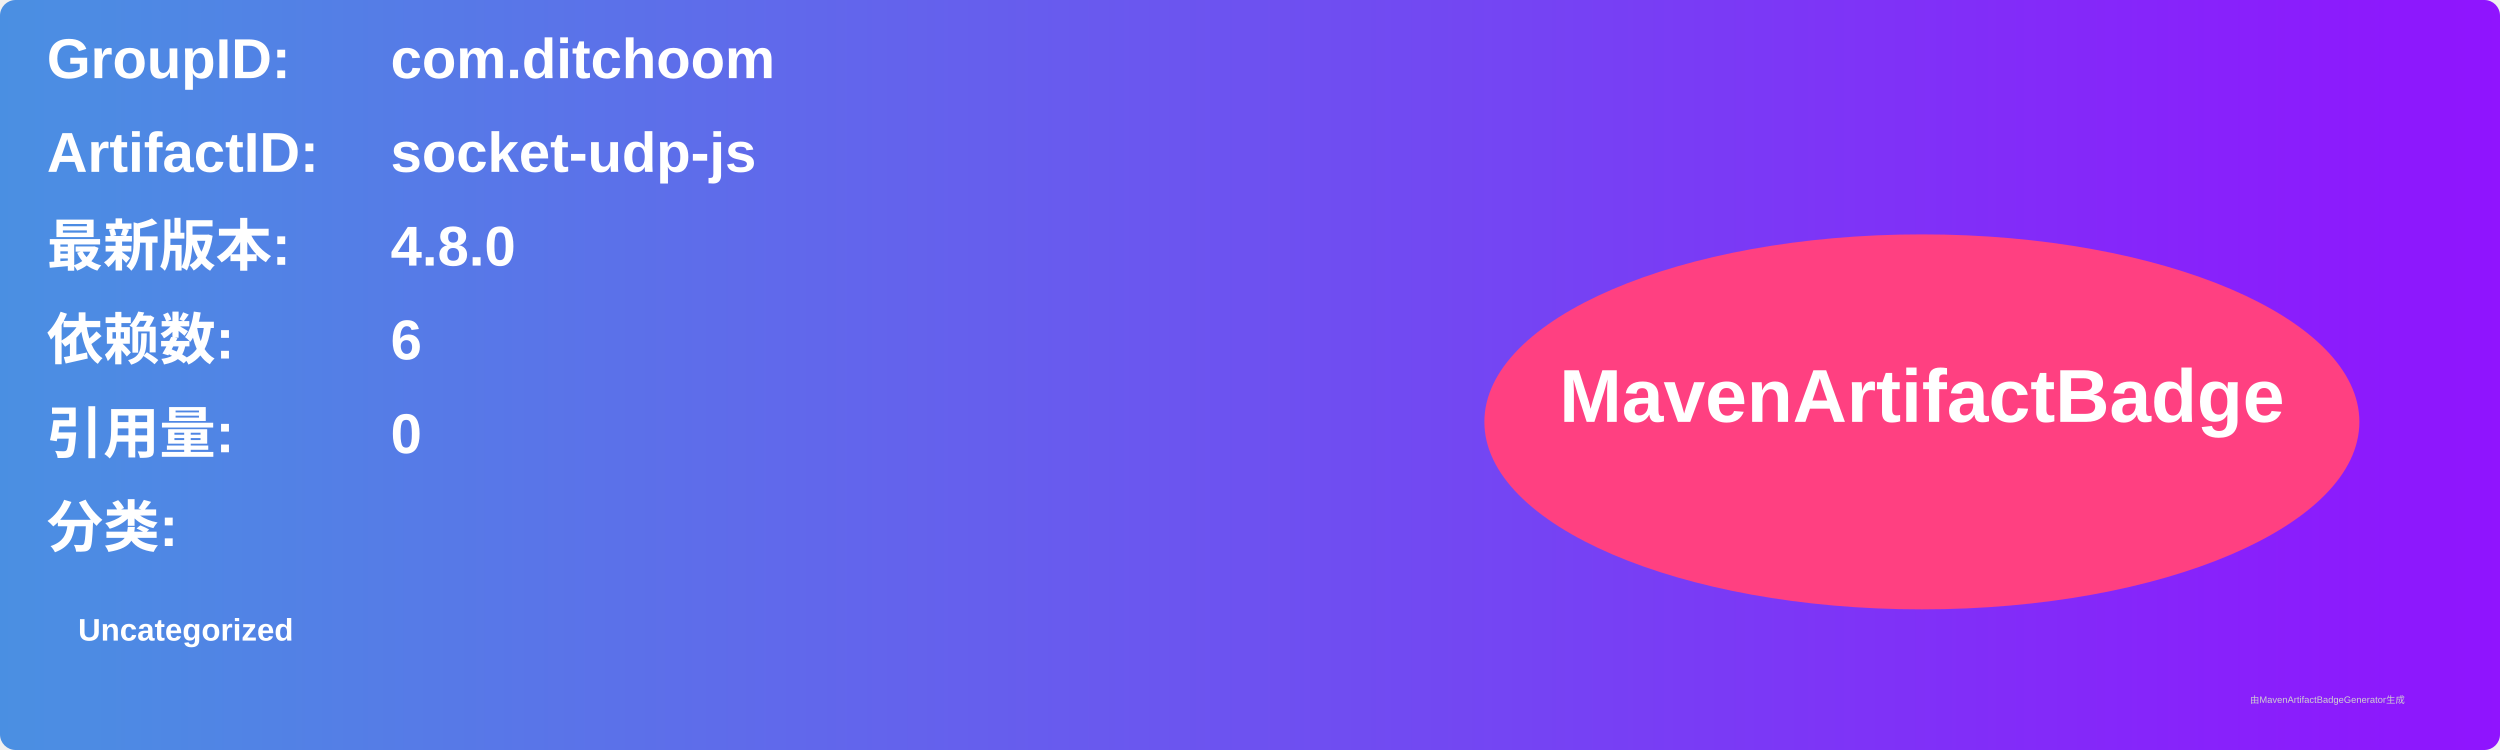
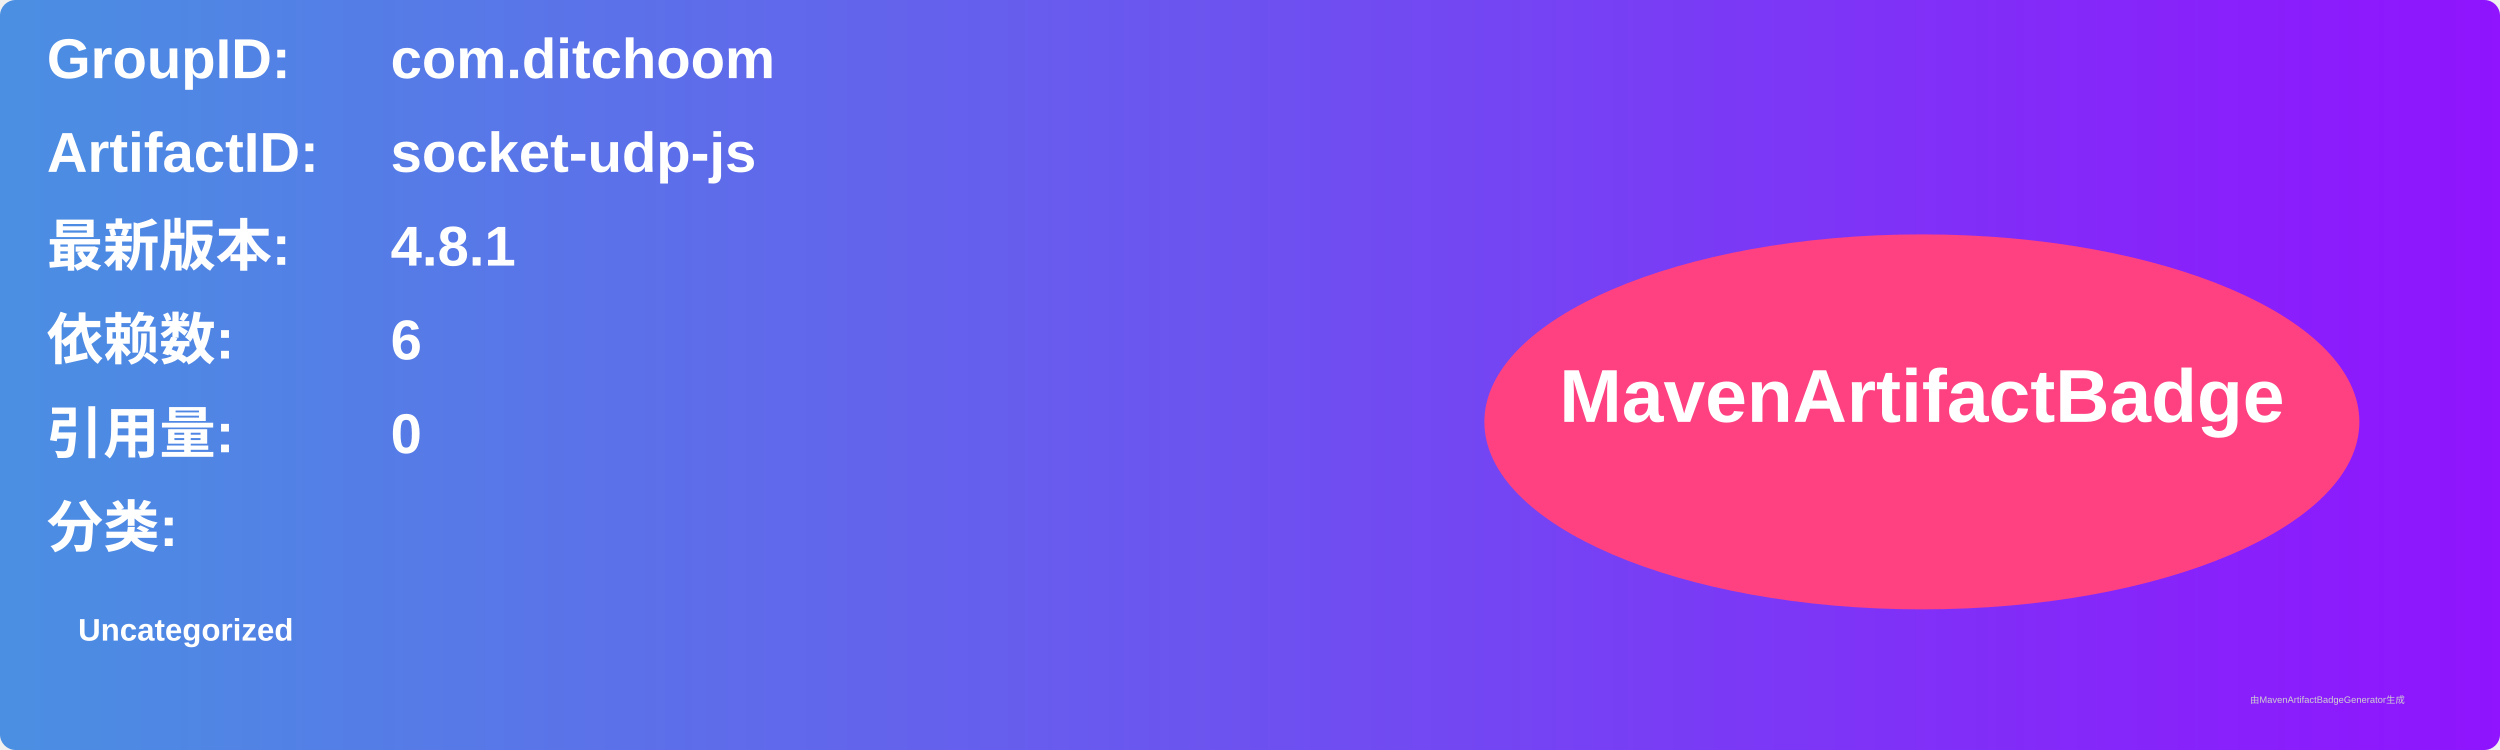
<svg xmlns="http://www.w3.org/2000/svg" width="800" height="240" viewBox="0 0 800 240">
  <linearGradient id="grad" x1="0%" y1="0%" x2="100%" y2="0%">
    <stop offset="0%" stop-color="#4a90e2" />
    <stop offset="100%" stop-color="#9013fe" />
  </linearGradient>
  <rect width="100%" height="100%" rx="5" ry="5" fill="url(#grad)" />
  <g transform="translate(15, 15)">
    <text x="0" y="10" font-family="Arial" font-size="18" fill="white" font-weight="bold" width="260">GroupID:</text>
    <text x="110" y="10" font-family="Arial" font-size="18" fill="white" font-weight="bold" width="460">com.ditchoom</text>
    <text x="0" y="40" font-family="Arial" font-size="18" fill="white" font-weight="bold" width="260">ArtifactID:</text>
    <text x="110" y="40" font-family="Arial" font-size="18" fill="white" font-weight="bold" width="460">socket-udp-js</text>
    <text x="0" y="70" font-family="Arial" font-size="18" fill="white" font-weight="bold">最新版本:</text>
    <text x="110" y="70" font-family="Arial" font-size="18" fill="white" font-weight="bold">
-       <tspan font-weight="bold">4.8.0</tspan>
+       <tspan font-weight="bold">4.8.1</tspan>
    </text>
    <text x="0" y="100" font-family="Arial" font-size="18" fill="white" font-weight="bold">依赖数: </text>
    <text x="110" y="100" font-family="Arial" font-size="18" fill="white">
      <tspan font-weight="bold">6</tspan>
    </text>
    <text x="0" y="130" font-family="Arial" font-size="18" fill="white" font-weight="bold">引用量: </text>
    <text x="110" y="130" font-family="Arial" font-size="18" fill="white">
      <tspan font-weight="bold">0</tspan>
    </text>
    <text x="0" y="160" font-family="Arial" font-size="18" fill="white" font-weight="bold">分类:</text>
    <text x="10" y="190" font-family="Arial" font-size="10" fill="white">
      <tspan font-weight="bold">Uncategorized</tspan>
    </text>
    <ellipse cx="600" cy="120" rx="140" ry="60" fill="#ff4081" />
    <text x="600" y="120" text-anchor="middle" font-family="Arial" font-size="24" fill="white" font-weight="bold">MavenArtifactBadge</text>
  </g>
  <text x="720" y="225" font-family="Arial" font-size="3" fill="#d0d0d0">由MavenArtifactBadgeGenerator生成</text>
</svg>
